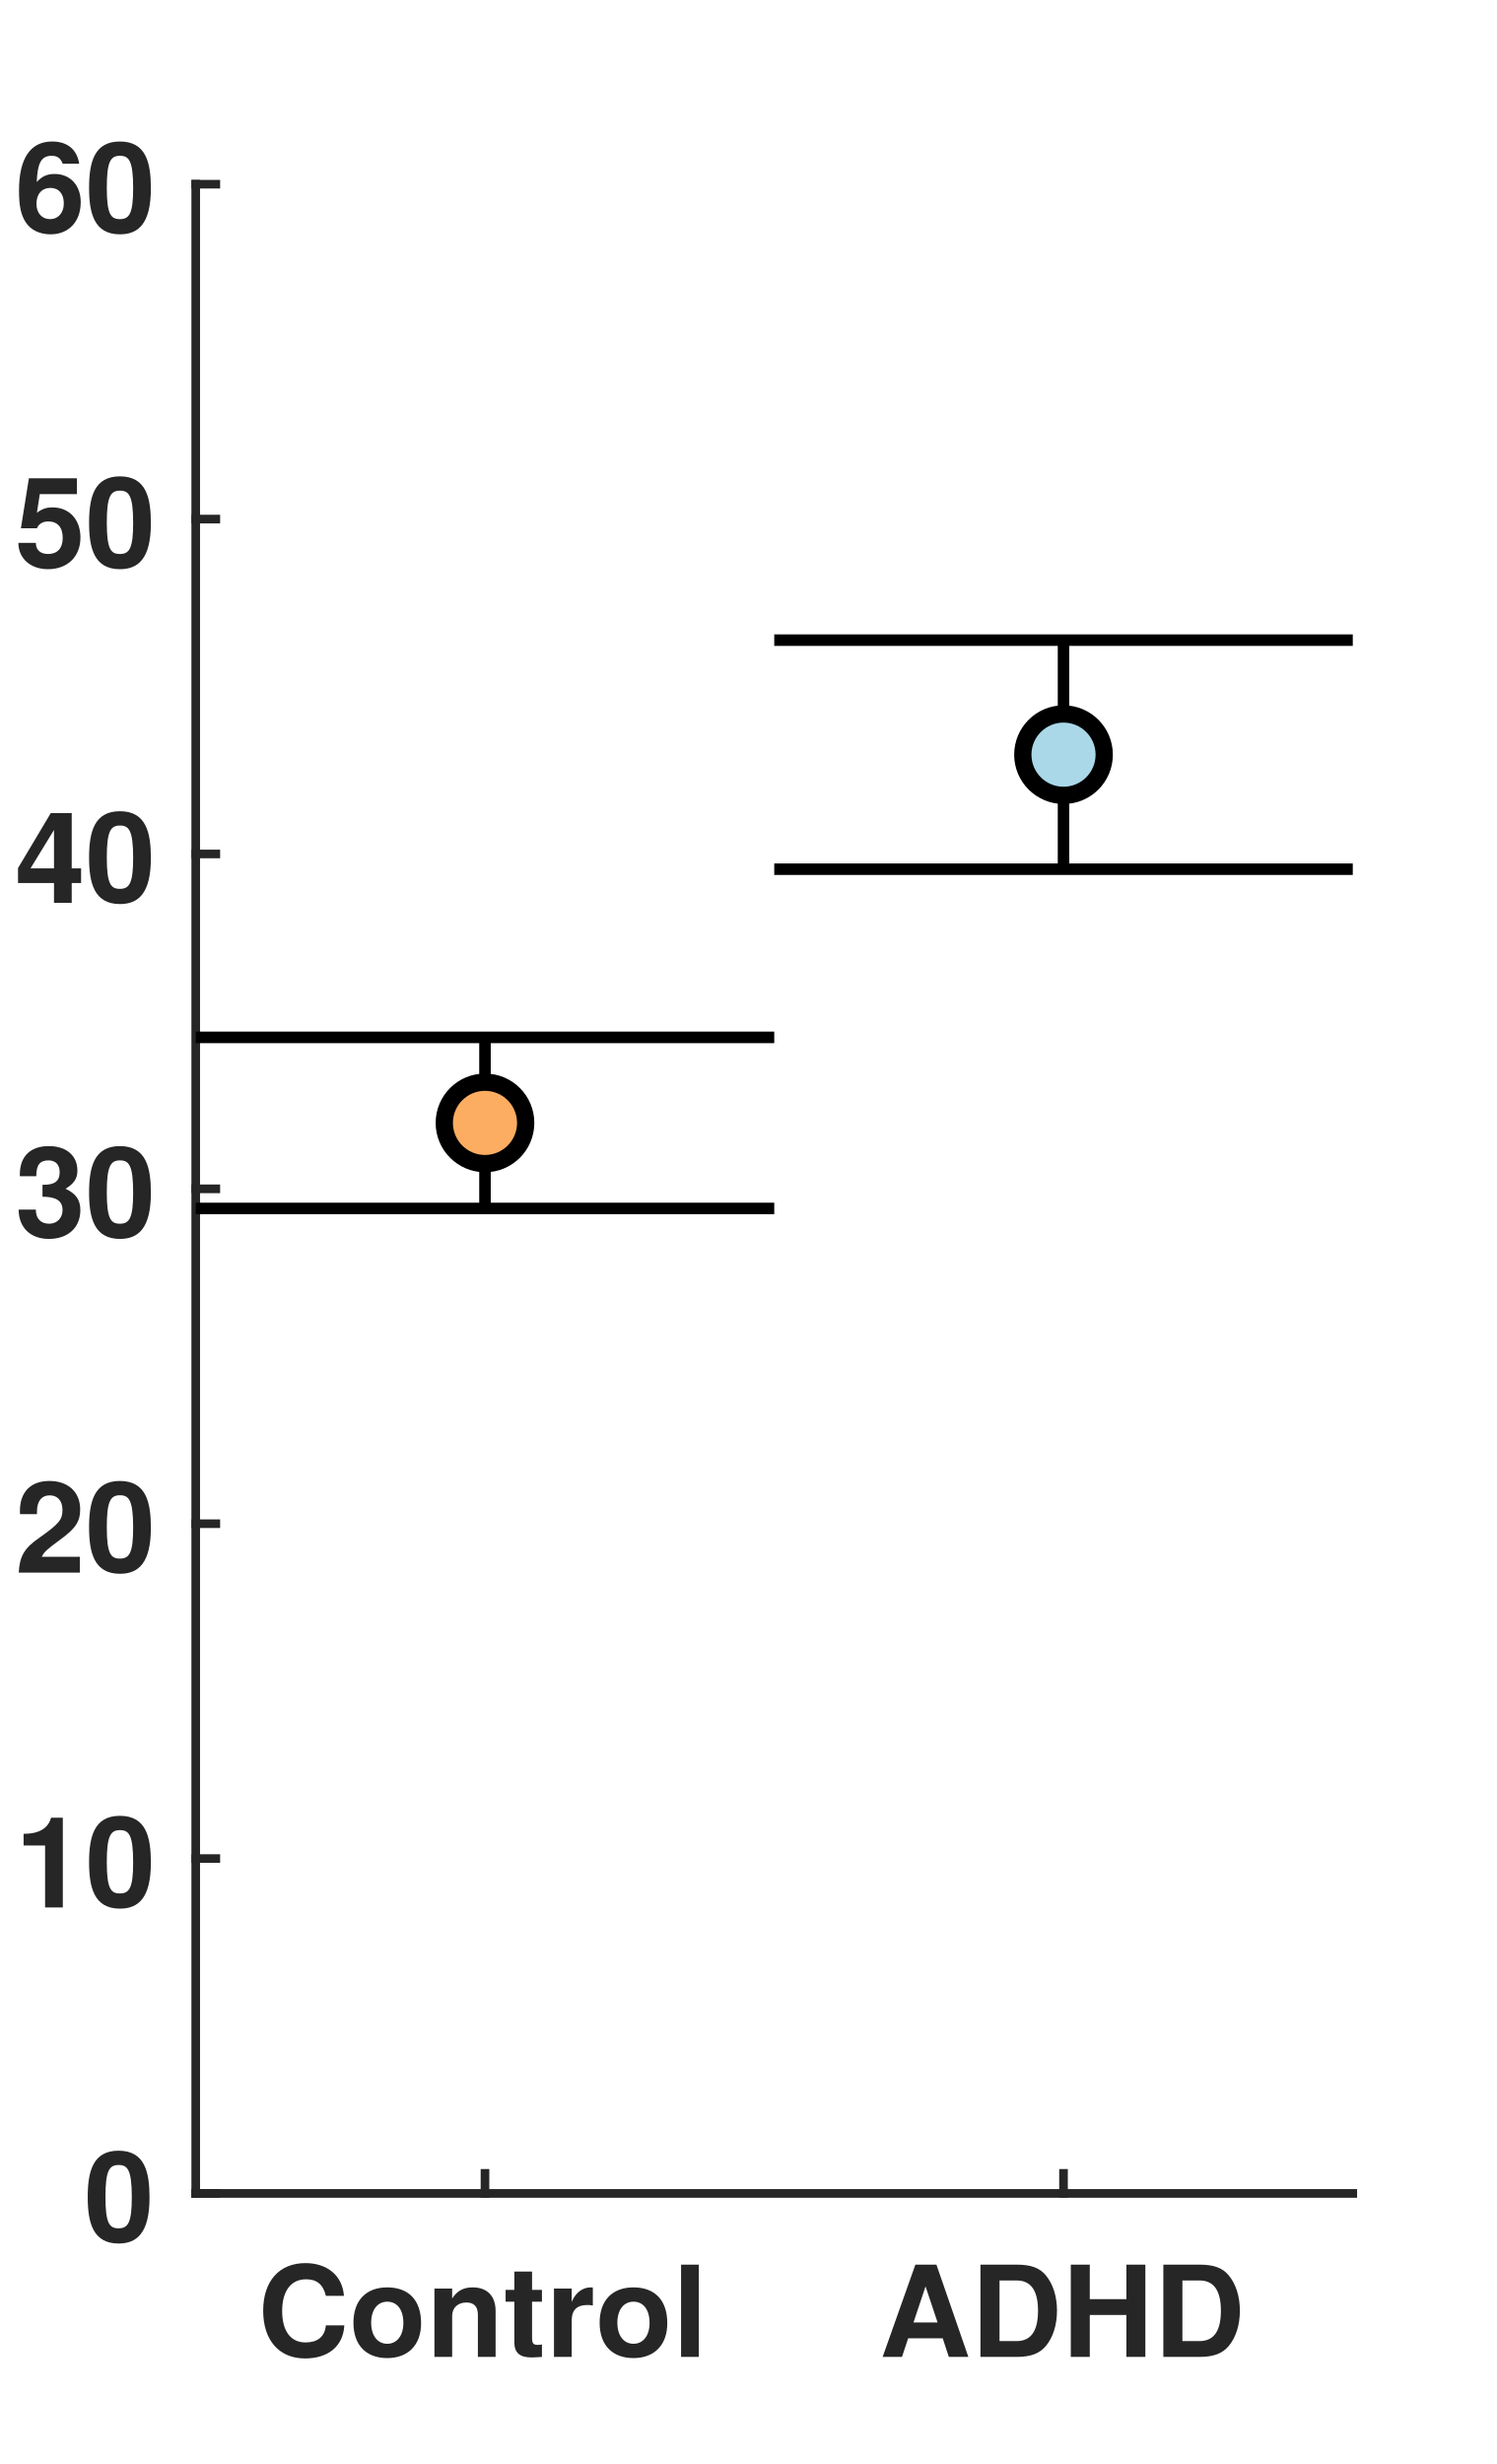
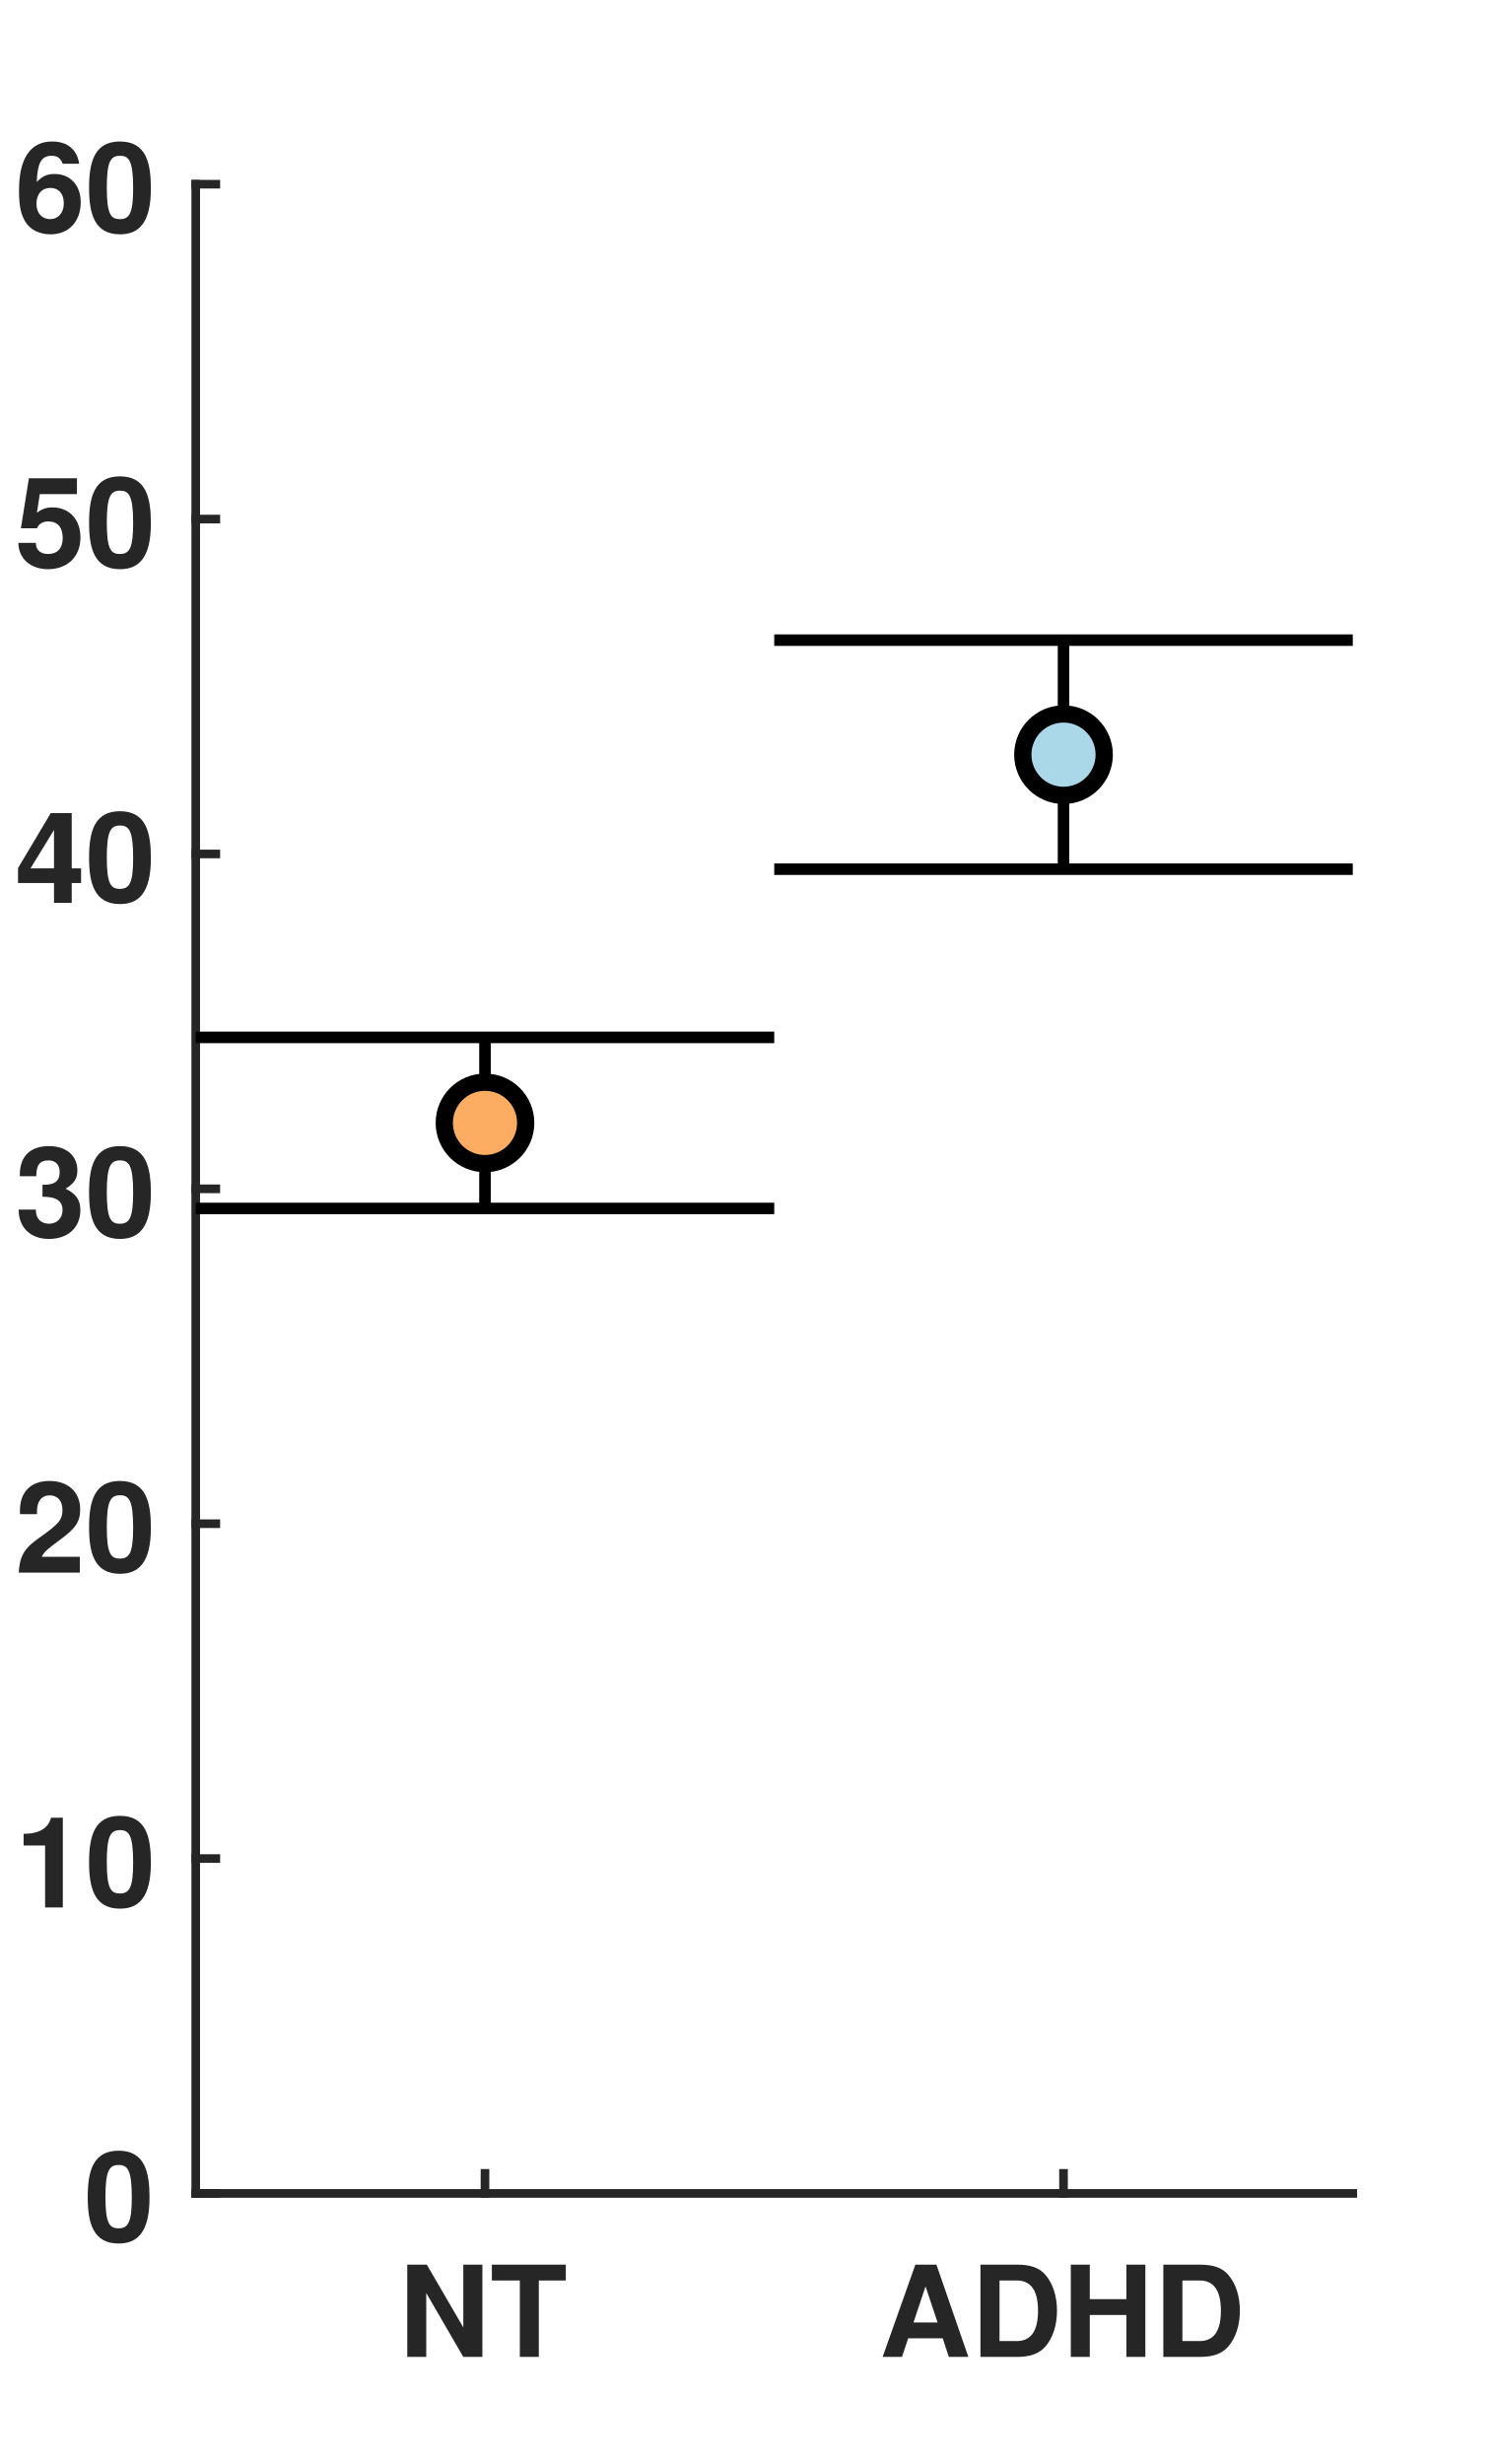
<svg xmlns="http://www.w3.org/2000/svg" style="fill-opacity:1; color-rendering:auto; color-interpolation:auto; text-rendering:auto; stroke:black; stroke-linecap:square; stroke-miterlimit:10; shape-rendering:auto; stroke-opacity:1; fill:black; stroke-dasharray:none; font-weight:normal; stroke-width:1; font-family:'Dialog'; font-style:normal; stroke-linejoin:miter; font-size:12px; stroke-dashoffset:0; image-rendering:auto;" width="260" height="428">
  <defs id="genericDefs" />
  <g>
    <defs id="defs1">
      <clipPath clipPathUnits="userSpaceOnUse" id="clipPath1">
        <path d="M0 0 L260 0 L260 428 L0 428 L0 0 Z" />
      </clipPath>
      <font horiz-adv-x="50.0" id="font1">
        <font-face ascent="97.5" descent="21.7" units-per-em="100" style="font-style:normal; font-family:Helvetica Neue; font-weight:bold;" />
        <missing-glyph horiz-adv-x="50.0" d="M39.1 60.7 L11.1 60.7 L11.1 9.5 L39.1 9.5 ZM48.2 69.8 L48.2 0.3 L1.7 0.3 L1.7 69.8 Z" />
-         <glyph unicode="l" horiz-adv-x="25.8" d="M5.8 71.4 L5.8 0 L20 0 L20 71.4 Z" />
-         <glyph unicode="r" horiz-adv-x="38.9" d="M5.4 51.7 L5.4 0 L19.6 0 L19.6 23.3 Q19.6 26.8 20.3 29.8 Q21 32.8 22.65 35.05 Q24.3 37.3 27 38.6 Q29.7 39.9 33.6 39.9 Q34.9 39.9 36.3 39.75 Q37.7 39.6 38.7 39.4 L38.7 52.6 Q37 53.1 35.6 53.1 Q32.9 53.1 30.4 52.3 Q27.9 51.5 25.7 50.05 Q23.5 48.6 21.8 46.55 Q20.1 44.5 19.1 42.1 L18.9 42.1 L18.9 51.7 Z" />
-         <glyph unicode="t" horiz-adv-x="35.2" d="M23.4 51.7 L23.4 67.2 L9.2 67.2 L9.2 51.7 L0.6 51.7 L0.6 42.2 L9.2 42.2 L9.2 11.7 Q9.2 7.8 10.5 5.4 Q11.8 3 14.05 1.7 Q16.3 0.4 19.25 -0.05 Q22.2 -0.5 25.5 -0.5 Q27.6 -0.5 29.8 -0.4 Q32 -0.3 33.8 0 L33.8 11 Q32.8 10.8 31.7 10.7 Q30.6 10.6 29.4 10.6 Q25.8 10.6 24.6 11.8 Q23.4 13 23.4 16.6 L23.4 42.2 L33.8 42.2 L33.8 51.7 Z" />
-         <glyph unicode="n" horiz-adv-x="59.3" d="M5.4 51.7 L5.4 0 L19.6 0 L19.6 27.1 Q19.6 35 22.2 38.45 Q24.8 41.9 30.6 41.9 Q35.7 41.9 37.7 38.75 Q39.7 35.6 39.7 29.2 L39.7 0 L53.9 0 L53.9 31.8 Q53.9 36.6 53.05 40.55 Q52.2 44.5 50.1 47.25 Q48 50 44.35 51.55 Q40.7 53.1 35 53.1 Q30.5 53.1 26.2 51.05 Q21.9 49 19.2 44.5 L18.9 44.5 L18.9 51.7 Z" />
-         <glyph unicode="o" horiz-adv-x="61.1" d="M18 25.8 Q18 28.9 18.6 31.9 Q19.2 34.9 20.65 37.2 Q22.1 39.5 24.5 40.95 Q26.9 42.4 30.5 42.4 Q34.1 42.4 36.55 40.95 Q39 39.5 40.45 37.2 Q41.9 34.9 42.5 31.9 Q43.1 28.9 43.1 25.8 Q43.1 22.7 42.5 19.75 Q41.9 16.8 40.45 14.45 Q39 12.1 36.55 10.7 Q34.1 9.3 30.5 9.3 Q26.9 9.3 24.5 10.7 Q22.1 12.1 20.65 14.45 Q19.2 16.8 18.6 19.75 Q18 22.7 18 25.8 ZM3.8 25.8 Q3.8 19.6 5.7 14.6 Q7.6 9.6 11.1 6.05 Q14.6 2.5 19.5 0.6 Q24.4 -1.3 30.5 -1.3 Q36.6 -1.3 41.55 0.6 Q46.5 2.5 50 6.05 Q53.5 9.6 55.4 14.6 Q57.3 19.6 57.3 25.8 Q57.3 32 55.4 37.05 Q53.5 42.1 50 45.65 Q46.5 49.2 41.55 51.15 Q36.6 53.1 30.5 53.1 Q24.4 53.1 19.5 51.15 Q14.6 49.2 11.1 45.65 Q7.6 42.1 5.7 37.05 Q3.8 32 3.8 25.8 Z" />
-         <glyph unicode="C" horiz-adv-x="74.1" d="M54.5 47.4 L69.7 47.4 Q69 53.6 66.3 58.4 Q63.6 63.2 59.45 66.45 Q55.3 69.7 50.05 71.4 Q44.8 73.1 38.9 73.1 Q30.7 73.1 24.15 70.2 Q17.6 67.3 13.1 62.2 Q8.6 57.1 6.2 50.25 Q3.8 43.4 3.8 35.4 Q3.8 27.6 6.2 20.85 Q8.6 14.1 13.1 9.1 Q17.6 4.1 24.15 1.25 Q30.7 -1.6 38.9 -1.6 Q45.5 -1.6 51 0.4 Q56.5 2.4 60.6 6.2 Q64.7 10 67.2 15.4 Q69.7 20.8 70.3 27.5 L55.1 27.5 Q54.2 20.3 50.15 15.9 Q46.1 11.5 38.9 11.5 Q33.6 11.5 29.9 13.55 Q26.2 15.6 23.9 19 Q21.6 22.4 20.55 26.65 Q19.5 30.9 19.5 35.4 Q19.5 40.1 20.55 44.5 Q21.6 48.9 23.9 52.35 Q26.2 55.8 29.9 57.85 Q33.6 59.9 38.9 59.9 Q41.8 59.9 44.45 58.95 Q47.1 58 49.2 56.3 Q51.3 54.6 52.7 52.35 Q54.1 50.1 54.5 47.4 Z" />
+         <glyph unicode="T" horiz-adv-x="61.1" d="M22.7 58.2 L22.7 0 L38.4 0 L38.4 58.2 L59.8 58.2 L59.8 71.4 L1.3 71.4 L1.3 58.2 Z" />
+         <glyph unicode="N" horiz-adv-x="74.1" d="M6.9 71.4 L6.9 0 L21.6 0 L21.6 47.8 L21.8 47.8 L51.5 0 L67.2 0 L67.2 71.4 L52.5 71.4 L52.5 23.5 L52.3 23.5 L22.5 71.4 Z" />
        <glyph unicode="H" horiz-adv-x="74.1" d="M6.9 71.4 L6.9 0 L22.6 0 L22.6 30.8 L51.5 30.8 L51.5 0 L67.2 0 L67.2 71.4 L51.5 71.4 L51.5 44 L22.6 44 L22.6 71.4 Z" />
        <glyph unicode="D" horiz-adv-x="74.1" d="M22.6 13.2 L22.6 58.2 L33.8 58.2 Q39.6 58.2 43.55 56.55 Q47.5 54.9 49.9 51.8 Q52.3 48.7 53.35 44.35 Q54.4 40 54.4 34.6 Q54.4 28.7 52.9 24.6 Q51.4 20.5 48.9 17.95 Q46.4 15.4 43.2 14.3 Q40 13.2 36.6 13.2 ZM6.9 71.4 L6.9 0 L37.7 0 Q45.9 0 51.95 2.75 Q58 5.5 62.05 10.3 Q66.1 15.1 68.1 21.7 Q70.1 28.3 70.1 36.1 Q70.1 45 67.65 51.6 Q65.2 58.2 60.85 62.6 Q56.5 67 50.55 69.2 Q44.6 71.4 37.7 71.4 Z" />
        <glyph unicode="A" horiz-adv-x="68.5" d="M24.9 27.6 L34.2 53.8 L34.4 53.8 L43.4 27.6 ZM26.4 71.4 L-0.6 0 L15.2 0 L20.8 15.9 L47.5 15.9 L52.9 0 L69.2 0 L42.5 71.4 Z" />
        <glyph unicode="0" horiz-adv-x="55.6" d="M16.3 35.3 Q16.3 37.1 16.35 39.65 Q16.4 42.2 16.7 44.9 Q17 47.6 17.7 50.25 Q18.4 52.9 19.65 55 Q20.9 57.1 22.85 58.4 Q24.8 59.7 27.7 59.7 Q30.6 59.7 32.6 58.4 Q34.6 57.1 35.9 55 Q37.2 52.9 37.85 50.25 Q38.5 47.6 38.85 44.9 Q39.2 42.2 39.25 39.65 Q39.3 37.1 39.3 35.3 Q39.3 32.3 39.1 28.05 Q38.9 23.8 37.85 19.85 Q36.8 15.9 34.45 13.1 Q32.1 10.3 27.7 10.3 Q23.4 10.3 21.1 13.1 Q18.8 15.9 17.75 19.85 Q16.7 23.8 16.5 28.05 Q16.3 32.3 16.3 35.3 ZM2.1 35.3 Q2.1 24.8 4.15 17.75 Q6.2 10.7 9.7 6.5 Q13.2 2.3 17.85 0.5 Q22.5 -1.3 27.7 -1.3 Q33 -1.3 37.65 0.5 Q42.3 2.3 45.85 6.5 Q49.4 10.7 51.45 17.75 Q53.5 24.8 53.5 35.3 Q53.5 45.5 51.45 52.45 Q49.4 59.4 45.85 63.6 Q42.3 67.8 37.65 69.6 Q33 71.4 27.7 71.4 Q22.5 71.4 17.85 69.6 Q13.2 67.8 9.7 63.6 Q6.2 59.4 4.15 52.45 Q2.1 45.5 2.1 35.3 Z" />
        <glyph unicode="1" horiz-adv-x="55.6" d="M39.2 0 L39.2 70 L27.9 70 Q27.3 66 25.4 63.3 Q23.5 60.6 20.75 58.95 Q18 57.3 14.55 56.65 Q11.1 56 7.4 56.1 L7.4 45.4 L25 45.4 L25 0 Z" />
        <glyph unicode="2" horiz-adv-x="55.6" d="M3.7 43.1 L17.3 43.1 Q17.3 45.9 17.85 48.75 Q18.4 51.6 19.7 53.95 Q21 56.3 23.15 57.75 Q25.3 59.2 28.4 59.2 Q33 59.2 35.95 56.35 Q38.9 53.5 38.9 48.4 Q38.9 45.2 37.45 42.7 Q36 40.2 33.85 38.2 Q31.7 36.2 29.1 34.55 Q26.5 32.9 24.2 31.3 Q19.7 28.2 15.65 25.2 Q11.6 22.2 8.6 18.65 Q5.6 15.1 3.85 10.6 Q2.1 6.1 2.1 0 L53.5 0 L53.5 12.2 L20.4 12.2 Q23 15.8 26.4 18.5 Q29.8 21.2 33.4 23.55 Q37 25.9 40.55 28.3 Q44.1 30.7 46.9 33.65 Q49.7 36.6 51.4 40.4 Q53.1 44.2 53.1 49.5 Q53.1 54.6 51.15 58.7 Q49.2 62.8 45.9 65.6 Q42.6 68.4 38.25 69.9 Q33.9 71.4 29.1 71.4 Q22.8 71.4 17.95 69.25 Q13.1 67.1 9.9 63.25 Q6.7 59.4 5.1 54.25 Q3.5 49.1 3.7 43.1 Z" />
        <glyph unicode="3" horiz-adv-x="55.6" d="M22.8 41.7 L22.8 31.7 Q25.4 31.7 28.25 31.55 Q31.1 31.4 33.5 30.45 Q35.9 29.5 37.45 27.4 Q39 25.3 39 21.3 Q39 16.2 35.7 13.25 Q32.4 10.3 27.6 10.3 Q24.5 10.3 22.25 11.4 Q20 12.5 18.5 14.35 Q17 16.2 16.2 18.75 Q15.4 21.3 15.3 24.1 L1.8 24.1 Q1.7 18 3.55 13.3 Q5.4 8.6 8.8 5.35 Q12.2 2.1 17.05 0.4 Q21.9 -1.3 27.8 -1.3 Q32.9 -1.3 37.6 0.2 Q42.3 1.7 45.9 4.6 Q49.5 7.5 51.65 11.8 Q53.8 16.1 53.8 21.6 Q53.8 27.6 50.5 31.9 Q47.2 36.2 41.4 37.5 L41.4 37.7 Q46.3 39.1 48.75 43 Q51.2 46.9 51.2 52 Q51.2 56.7 49.1 60.3 Q47 63.9 43.65 66.4 Q40.3 68.9 36.1 70.15 Q31.9 71.4 27.7 71.4 Q22.3 71.4 17.9 69.65 Q13.5 67.9 10.35 64.7 Q7.2 61.5 5.45 57.05 Q3.7 52.6 3.5 47.2 L17 47.2 Q16.9 52.6 19.65 56.15 Q22.4 59.7 27.8 59.7 Q31.7 59.7 34.7 57.3 Q37.7 54.9 37.7 50.4 Q37.7 47.4 36.25 45.6 Q34.8 43.8 32.55 42.85 Q30.3 41.9 27.7 41.7 Q25.1 41.5 22.8 41.7 Z" />
        <glyph unicode="4" horiz-adv-x="55.6" d="M31.2 52.2 L31.2 27.9 L12.8 27.9 L30.9 52.2 ZM31.2 16.2 L31.2 0 L44.7 0 L44.7 16.2 L54 16.2 L54 27.9 L44.7 27.9 L44.7 70 L32 70 L1.6 29.2 L1.6 16.2 Z" />
        <glyph unicode="5" horiz-adv-x="55.6" d="M50 58.3 L50 70 L10.9 70 L4 31.3 L16.8 31.3 Q18.9 34.2 21.3 35.55 Q23.7 36.9 27.5 36.9 Q30.4 36.9 32.6 35.9 Q34.8 34.9 36.4 33.1 Q38 31.3 38.8 28.9 Q39.6 26.5 39.6 23.8 Q39.6 21.2 38.75 18.75 Q37.9 16.3 36.35 14.45 Q34.8 12.6 32.55 11.45 Q30.3 10.3 27.5 10.3 Q22.7 10.3 19.6 13.15 Q16.5 16 16 20.8 L1.8 20.8 Q1.9 15.3 4.05 11.15 Q6.2 7 9.8 4.2 Q13.4 1.4 18.05 0.05 Q22.7 -1.3 27.8 -1.3 Q33.1 -1.4 37.8 0.45 Q42.5 2.3 46.05 5.7 Q49.6 9.1 51.7 13.75 Q53.8 18.4 53.8 23.8 Q53.8 28.7 52.35 33.05 Q50.9 37.4 48.15 40.6 Q45.4 43.8 41.4 45.7 Q37.4 47.6 32.2 47.6 Q28 47.6 24.7 46.35 Q21.4 45.1 18.5 42.2 L18.3 42.4 L21.1 58.3 Z" />
        <glyph unicode="6" horiz-adv-x="55.6" d="M28.6 36.3 Q31.3 36.3 33.35 35.15 Q35.4 34 36.7 32.15 Q38 30.3 38.65 27.95 Q39.3 25.6 39.3 23.1 Q39.3 20.7 38.6 18.4 Q37.9 16.1 36.5 14.3 Q35.1 12.5 33.15 11.4 Q31.2 10.3 28.6 10.3 Q25.9 10.3 23.8 11.4 Q21.7 12.5 20.25 14.35 Q18.8 16.2 18.05 18.55 Q17.3 20.9 17.3 23.3 Q17.3 25.9 18 28.25 Q18.7 30.6 20.1 32.4 Q21.5 34.2 23.65 35.25 Q25.8 36.3 28.6 36.3 ZM38.8 52 L52.3 52 Q51.7 56.7 49.8 60.3 Q47.9 63.9 44.9 66.35 Q41.9 68.8 38 70.1 Q34.1 71.4 29.6 71.4 Q22.1 71.4 16.9 68.1 Q11.7 64.8 8.4 59.55 Q5.1 54.3 3.6 47.8 Q2.1 41.3 2.1 34.8 Q2.1 28.1 3.3 21.65 Q4.5 15.2 7.6 10.1 Q10.7 5 15.9 1.85 Q21.1 -1.3 29 -1.3 Q34.5 -1.3 39 0.65 Q43.5 2.6 46.75 6.05 Q50 9.5 51.75 14.15 Q53.5 18.8 53.5 24.2 Q53.5 28.4 52.2 32.5 Q50.9 36.6 48.1 39.8 Q45.1 43.1 40.8 45.05 Q36.5 47 32 47 Q26.9 47 23 45.2 Q19.1 43.4 16.2 39.2 L16 39.4 Q16.1 42.3 16.8 46 Q17.5 49.7 19 52.95 Q20.5 56.2 23.05 58.45 Q25.6 60.7 29.4 60.7 Q33.1 60.7 35.6 58.1 Q38.1 55.5 38.8 52 Z" />
      </font>
    </defs>
    <g style="fill:white; stroke:white;">
      <rect x="0" y="0" width="260" style="clip-path:url(#clipPath1); stroke:none;" height="428" />
    </g>
    <g style="fill:white; text-rendering:optimizeSpeed; color-rendering:optimizeSpeed; image-rendering:optimizeSpeed; shape-rendering:crispEdges; stroke:white; color-interpolation:sRGB;">
      <rect x="0" width="260" height="428" y="0" style="stroke:none;" />
      <path style="stroke:none;" d="M34 381 L235 381 L235 32 L34 32 Z" />
    </g>
    <g style="fill:rgb(38,38,38); text-rendering:geometricPrecision; image-rendering:optimizeQuality; color-rendering:optimizeQuality; stroke-linejoin:round; stroke:rgb(38,38,38); color-interpolation:linearRGB; stroke-width:1.5;">
      <line y2="381" style="fill:none;" x1="34" x2="235" y1="381" />
      <line y2="377.51" style="fill:none;" x1="84.25" x2="84.25" y1="381" />
      <line y2="377.51" style="fill:none;" x1="184.75" x2="184.75" y1="381" />
    </g>
    <g transform="translate(84.25,387.4)" style="font-size:22px; fill:rgb(38,38,38); text-rendering:geometricPrecision; image-rendering:optimizeQuality; color-rendering:optimizeQuality; font-family:'Helvetica Neue'; stroke:rgb(38,38,38); color-interpolation:linearRGB; font-weight:bold;">
-       <text x="-39.5" xml:space="preserve" y="22" style="stroke:none;">Control</text>
+       <text x="-15" xml:space="preserve" y="22" style="stroke:none;">NT</text>
    </g>
    <g transform="translate(184.75,387.4)" style="font-size:22px; fill:rgb(38,38,38); text-rendering:geometricPrecision; image-rendering:optimizeQuality; color-rendering:optimizeQuality; font-family:'Helvetica Neue'; stroke:rgb(38,38,38); color-interpolation:linearRGB; font-weight:bold;">
      <text x="-32" xml:space="preserve" y="22" style="stroke:none;">ADHD</text>
    </g>
    <g style="fill:rgb(38,38,38); text-rendering:geometricPrecision; image-rendering:optimizeQuality; color-rendering:optimizeQuality; stroke-linejoin:round; stroke:rgb(38,38,38); color-interpolation:linearRGB; stroke-width:1.5;">
      <line y2="32" style="fill:none;" x1="34" x2="34" y1="381" />
      <line y2="381" style="fill:none;" x1="34" x2="37.49" y1="381" />
      <line y2="322.833" style="fill:none;" x1="34" x2="37.49" y1="322.833" />
      <line y2="264.667" style="fill:none;" x1="34" x2="37.49" y1="264.667" />
      <line y2="206.5" style="fill:none;" x1="34" x2="37.49" y1="206.5" />
      <line y2="148.333" style="fill:none;" x1="34" x2="37.49" y1="148.333" />
      <line y2="90.167" style="fill:none;" x1="34" x2="37.49" y1="90.167" />
      <line y2="32" style="fill:none;" x1="34" x2="37.49" y1="32" />
    </g>
    <g transform="translate(27.6,381)" style="font-size:22px; fill:rgb(38,38,38); text-rendering:geometricPrecision; image-rendering:optimizeQuality; color-rendering:optimizeQuality; font-family:'Helvetica Neue'; stroke:rgb(38,38,38); color-interpolation:linearRGB; font-weight:bold;">
      <text x="-13" xml:space="preserve" y="8.5" style="stroke:none;">0</text>
    </g>
    <g transform="translate(27.6,322.8333)" style="font-size:22px; fill:rgb(38,38,38); text-rendering:geometricPrecision; image-rendering:optimizeQuality; color-rendering:optimizeQuality; font-family:'Helvetica Neue'; stroke:rgb(38,38,38); color-interpolation:linearRGB; font-weight:bold;">
      <text x="-25" xml:space="preserve" y="8.5" style="stroke:none;">10</text>
    </g>
    <g transform="translate(27.6,264.6667)" style="font-size:22px; fill:rgb(38,38,38); text-rendering:geometricPrecision; image-rendering:optimizeQuality; color-rendering:optimizeQuality; font-family:'Helvetica Neue'; stroke:rgb(38,38,38); color-interpolation:linearRGB; font-weight:bold;">
      <text x="-25" xml:space="preserve" y="8.5" style="stroke:none;">20</text>
    </g>
    <g transform="translate(27.6,206.5)" style="font-size:22px; fill:rgb(38,38,38); text-rendering:geometricPrecision; image-rendering:optimizeQuality; color-rendering:optimizeQuality; font-family:'Helvetica Neue'; stroke:rgb(38,38,38); color-interpolation:linearRGB; font-weight:bold;">
      <text x="-25" xml:space="preserve" y="8.5" style="stroke:none;">30</text>
    </g>
    <g transform="translate(27.6,148.3333)" style="font-size:22px; fill:rgb(38,38,38); text-rendering:geometricPrecision; image-rendering:optimizeQuality; color-rendering:optimizeQuality; font-family:'Helvetica Neue'; stroke:rgb(38,38,38); color-interpolation:linearRGB; font-weight:bold;">
      <text x="-25" xml:space="preserve" y="8.5" style="stroke:none;">40</text>
    </g>
    <g transform="translate(27.6,90.1667)" style="font-size:22px; fill:rgb(38,38,38); text-rendering:geometricPrecision; image-rendering:optimizeQuality; color-rendering:optimizeQuality; font-family:'Helvetica Neue'; stroke:rgb(38,38,38); color-interpolation:linearRGB; font-weight:bold;">
      <text x="-25" xml:space="preserve" y="8.5" style="stroke:none;">50</text>
    </g>
    <g transform="translate(27.6,32)" style="font-size:22px; fill:rgb(38,38,38); text-rendering:geometricPrecision; image-rendering:optimizeQuality; color-rendering:optimizeQuality; font-family:'Helvetica Neue'; stroke:rgb(38,38,38); color-interpolation:linearRGB; font-weight:bold;">
      <text x="-25" xml:space="preserve" y="8.5" style="stroke:none;">60</text>
    </g>
    <g style="stroke-linecap:butt; text-rendering:geometricPrecision; color-rendering:optimizeQuality; image-rendering:optimizeQuality; stroke-linejoin:round; color-interpolation:linearRGB; stroke-width:2;">
      <line y2="180.195" style="fill:none;" x1="84.25" x2="84.25" y1="209.907" />
      <line y2="209.907" style="fill:none;" x1="34" x2="134.5" y1="209.907" />
      <line y2="180.195" style="fill:none;" x1="34" x2="134.5" y1="180.195" />
    </g>
    <g transform="translate(84.25,195.0509)" style="fill:rgb(252,173,97); text-rendering:geometricPrecision; color-rendering:optimizeQuality; image-rendering:optimizeQuality; color-interpolation:linearRGB; stroke:rgb(252,173,97);">
      <circle r="7.071" style="stroke:none;" cx="0" cy="0" />
    </g>
    <g transform="translate(84.25,195.0509)" style="stroke-linecap:butt; text-rendering:geometricPrecision; color-rendering:optimizeQuality; image-rendering:optimizeQuality; stroke-linejoin:round; color-interpolation:linearRGB; stroke-width:2;">
      <path style="stroke:none;" d="M0 -5.571 C3.077 -5.571 5.571 -3.077 5.571 0 L5.571 0 C5.571 3.077 3.077 5.571 -0 5.571 C-3.077 5.571 -5.571 3.077 -5.571 -0 C-5.571 -3.077 -3.077 -5.571 0 -5.571 ZM0 -8.571 C-4.734 -8.571 -8.571 -4.734 -8.571 -0 C-8.571 4.734 -4.734 8.571 -0 8.571 C4.734 8.571 8.571 4.734 8.571 0 L8.571 0 C8.571 -4.734 4.734 -8.571 0 -8.571 Z" />
      <line transform="translate(-84.25,-195.0509)" x1="184.75" x2="184.75" y1="150.979" style="fill:none;" y2="111.192" />
      <line transform="translate(-84.25,-195.0509)" x1="134.5" x2="235" y1="150.979" style="fill:none;" y2="150.979" />
      <line transform="translate(-84.25,-195.0509)" x1="134.5" x2="235" y1="111.192" style="fill:none;" y2="111.192" />
    </g>
    <g transform="translate(184.75,131.0858)" style="fill:rgb(170,216,232); text-rendering:geometricPrecision; color-rendering:optimizeQuality; image-rendering:optimizeQuality; color-interpolation:linearRGB; stroke:rgb(170,216,232);">
      <circle r="7.071" style="stroke:none;" cx="0" cy="0" />
    </g>
    <g transform="translate(184.75,131.0858)" style="stroke-linecap:butt; text-rendering:geometricPrecision; color-rendering:optimizeQuality; image-rendering:optimizeQuality; stroke-linejoin:round; color-interpolation:linearRGB; stroke-width:2;">
      <path style="stroke:none;" d="M0 -5.571 C3.077 -5.571 5.571 -3.077 5.571 0 L5.571 0 C5.571 3.077 3.077 5.571 -0 5.571 C-3.077 5.571 -5.571 3.077 -5.571 -0 C-5.571 -3.077 -3.077 -5.571 0 -5.571 ZM0 -8.571 C-4.734 -8.571 -8.571 -4.734 -8.571 -0 C-8.571 4.734 -4.734 8.571 -0 8.571 C4.734 8.571 8.571 4.734 8.571 0 L8.571 0 C8.571 -4.734 4.734 -8.571 0 -8.571 Z" />
    </g>
  </g>
</svg>
